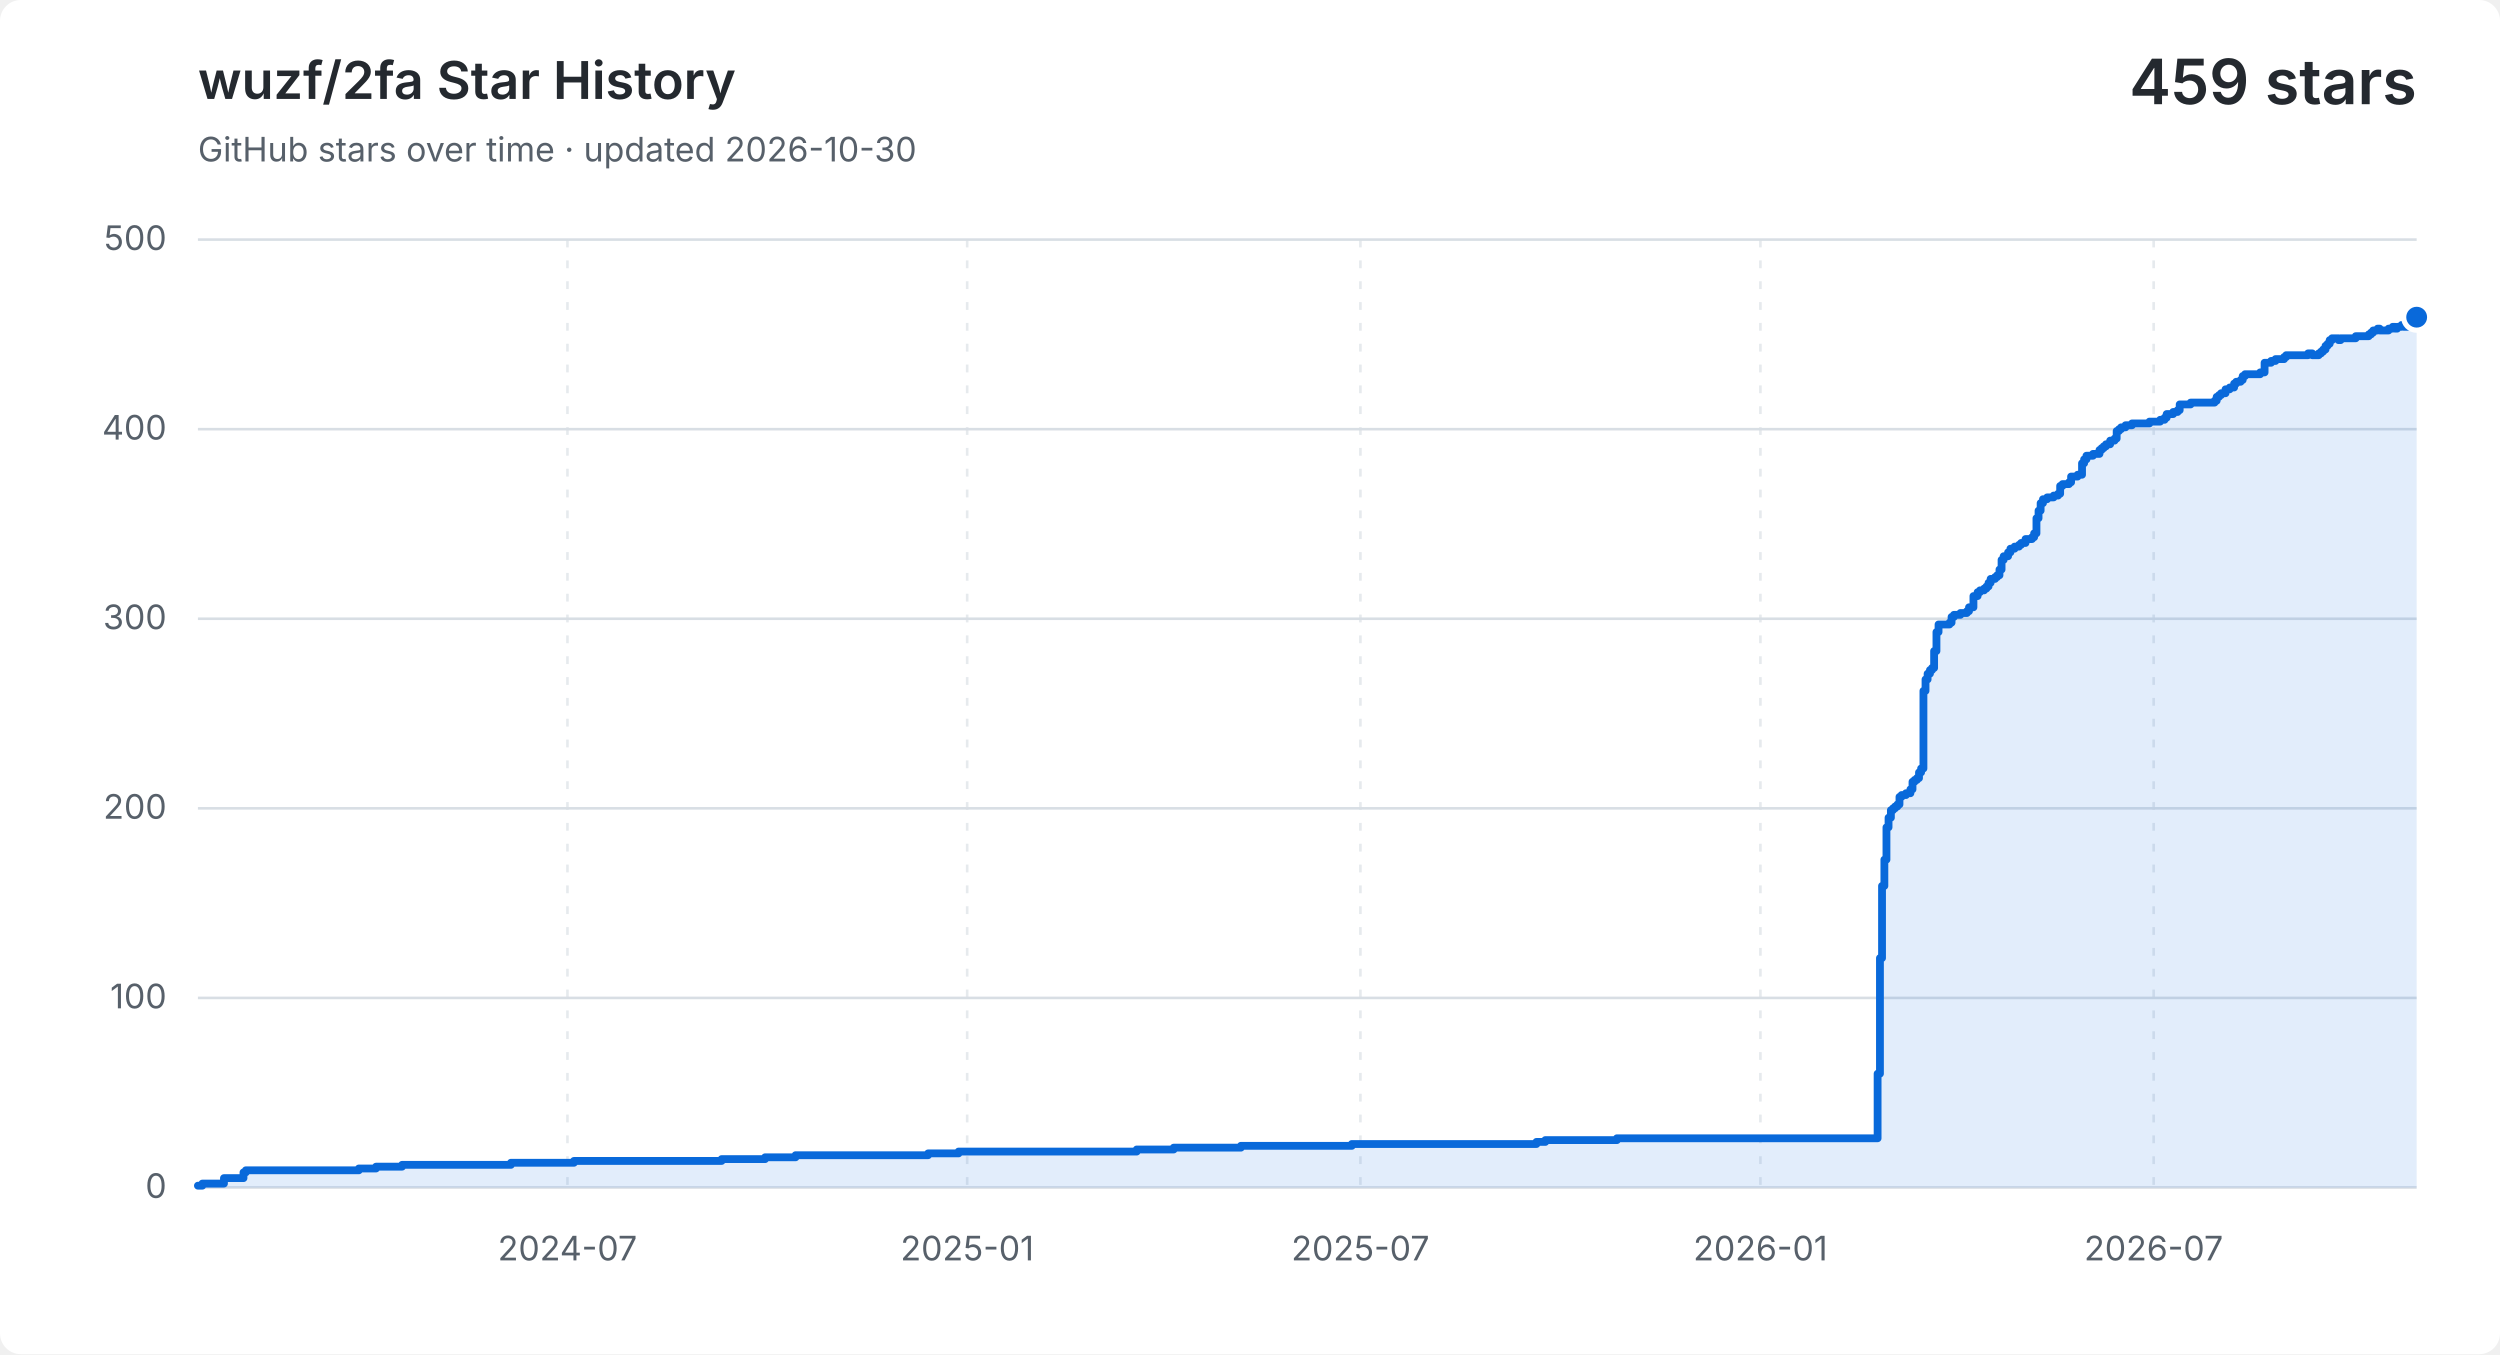
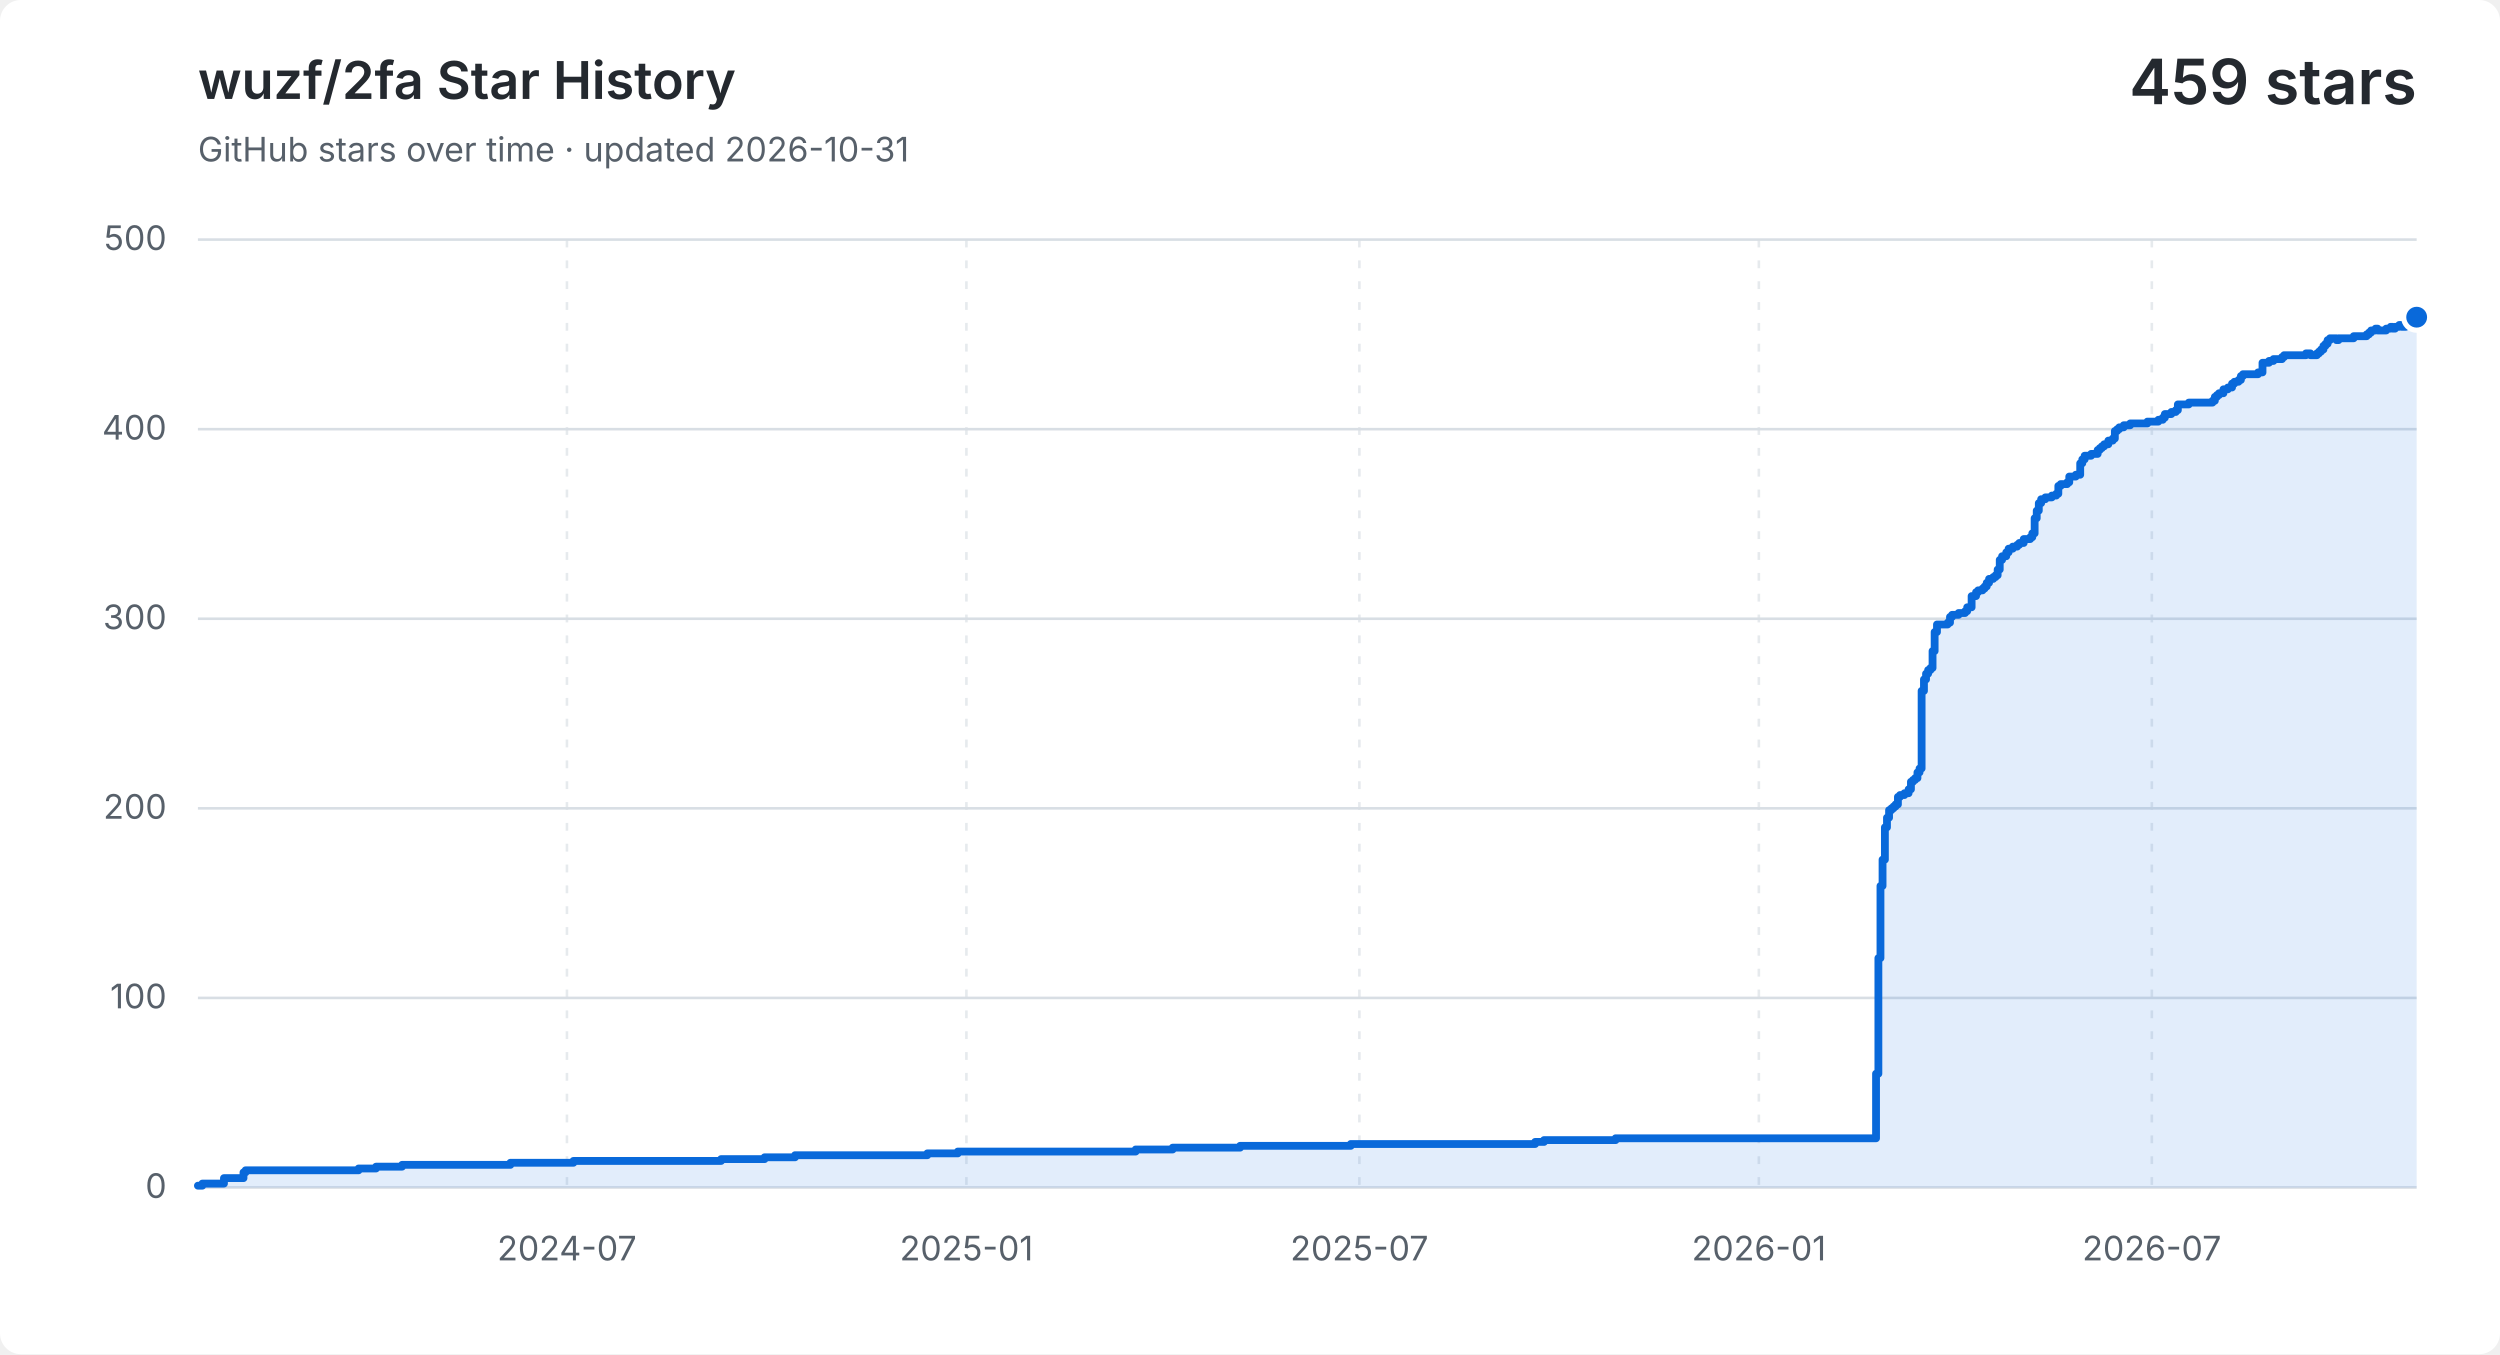
<svg xmlns="http://www.w3.org/2000/svg" width="960" height="520" viewBox="0 0 960 520" role="img" aria-labelledby="title description">
  <style>
    .background { fill: #ffffff; }
    .grid { fill: none; stroke: #d8dee4; stroke-width: 1; }
    .vertical { stroke-dasharray: 3 5; opacity: .65; }
    .label, .subtitle { fill: #57606a; font: 13px -apple-system, BlinkMacSystemFont, "Segoe UI", sans-serif; }
    .heading, .value { fill: #24292f; font-family: -apple-system, BlinkMacSystemFont, "Segoe UI", sans-serif; }
    .heading { font-size: 20px; font-weight: 600; }
    .value { font-size: 24px; font-weight: 600; }
    .area { fill: #0969da; opacity: .12; }
    .line { fill: none; stroke: #0969da; stroke-linecap: round; stroke-linejoin: round; stroke-width: 3; }
    .point { fill: #0969da; stroke: #ffffff; stroke-width: 2; }
    @media (prefers-color-scheme: dark) {
      .background { fill: #0d1117; }
      .grid { stroke: #30363d; }
      .label, .subtitle { fill: #8b949e; }
      .heading, .value { fill: #f0f6fc; }
      .area { fill: #58a6ff; }
      .line { stroke: #58a6ff; }
      .point { fill: #58a6ff; stroke: #0d1117; }
    }
  </style>
  <rect class="background" width="960" height="520" rx="8" />
  <text class="heading" x="76" y="38">wuzf/2fa Star History</text>
-   <text class="subtitle" x="76" y="62">GitHub stars over time · updated 2026-10-30</text>
+   <text class="subtitle" x="76" y="62">GitHub stars over time · updated 2026-10-31</text>
  <text class="value" x="928" y="40" text-anchor="end">459 stars</text>
  <path class="grid" d="M 76 456.0 H 928" />
  <text class="label" x="64" y="460.0" text-anchor="end">0</text>
  <path class="grid" d="M 76 383.2 H 928" />
  <text class="label" x="64" y="387.2" text-anchor="end">100</text>
  <path class="grid" d="M 76 310.4 H 928" />
  <text class="label" x="64" y="314.4" text-anchor="end">200</text>
  <path class="grid" d="M 76 237.6 H 928" />
  <text class="label" x="64" y="241.6" text-anchor="end">300</text>
  <path class="grid" d="M 76 164.8 H 928" />
  <text class="label" x="64" y="168.8" text-anchor="end">400</text>
  <path class="grid" d="M 76 92.0 H 928" />
  <text class="label" x="64" y="96.0" text-anchor="end">500</text>
-   <path class="grid vertical" d="M 217.9 92 V 456" />
-   <text class="label" x="217.9" y="484" text-anchor="middle">2024-07</text>
-   <path class="grid vertical" d="M 371.4 92 V 456" />
-   <text class="label" x="371.4" y="484" text-anchor="middle">2025-01</text>
-   <path class="grid vertical" d="M 522.4 92 V 456" />
-   <text class="label" x="522.4" y="484" text-anchor="middle">2025-07</text>
-   <path class="grid vertical" d="M 676.0 92 V 456" />
-   <text class="label" x="676.0" y="484" text-anchor="middle">2026-01</text>
-   <path class="grid vertical" d="M 827.0 92 V 456" />
-   <text class="label" x="827.0" y="484" text-anchor="middle">2026-07</text>
-   <path class="area" d="M 76.0 455.3 H 77.7 V 454.5 H 86.0 V 452.4 H 93.5 V 450.2 H 94.4 V 449.4 H 137.8 V 448.7 H 144.4 V 448.0 H 154.4 V 447.3 H 196.2 V 446.5 H 220.4 V 445.8 H 277.1 V 445.1 H 293.8 V 444.4 H 305.5 V 443.6 H 356.4 V 442.9 H 368.1 V 442.2 H 436.5 V 441.4 H 450.7 V 440.7 H 476.5 V 440.0 H 519.1 V 439.3 H 590.0 V 438.5 H 593.4 V 437.8 H 620.9 V 437.1 H 721.0 V 412.3 H 721.9 V 367.9 H 722.7 V 340.2 H 723.6 V 330.1 H 724.4 V 317.7 H 725.2 V 314.0 H 726.1 V 311.1 H 726.9 V 310.4 H 727.7 V 309.7 H 728.6 V 308.9 H 729.4 V 306.0 H 730.2 V 305.3 H 731.9 V 304.6 H 733.6 V 303.1 H 734.4 V 300.2 H 735.2 V 299.5 H 736.1 V 298.8 H 736.9 V 296.6 H 737.7 V 295.1 H 738.6 V 265.3 H 739.4 V 260.9 H 740.2 V 258.7 H 741.1 V 257.3 H 741.9 V 256.5 H 742.7 V 250.0 H 743.6 V 242.7 H 744.4 V 239.8 H 748.6 V 239.1 H 749.4 V 236.9 H 750.3 V 236.1 H 752.8 V 235.4 H 755.3 V 234.7 H 756.1 V 233.2 H 757.8 V 228.9 H 759.4 V 227.4 H 760.3 V 226.7 H 761.9 V 226.0 H 762.8 V 225.2 H 763.6 V 223.8 H 764.4 V 222.3 H 766.1 V 221.6 H 766.9 V 220.9 H 767.8 V 218.7 H 768.6 V 215.0 H 769.4 V 213.6 H 771.1 V 212.1 H 772.0 V 210.7 H 773.6 V 209.9 H 775.3 V 209.2 H 776.1 V 208.5 H 777.8 V 207.0 H 780.3 V 206.3 H 781.1 V 204.8 H 782.0 V 199.0 H 782.8 V 196.1 H 783.6 V 193.2 H 784.5 V 191.7 H 786.1 V 191.0 H 788.6 V 190.3 H 790.3 V 189.6 H 791.1 V 186.6 H 792.0 V 185.9 H 794.5 V 185.2 H 795.3 V 183.0 H 797.8 V 182.3 H 799.5 V 177.9 H 800.3 V 176.4 H 801.2 V 175.0 H 803.7 V 174.3 H 806.2 V 172.8 H 807.0 V 172.1 H 807.8 V 171.4 H 808.7 V 170.6 H 810.3 V 169.2 H 812.0 V 168.4 H 812.8 V 165.5 H 813.7 V 164.8 H 814.5 V 164.1 H 816.2 V 163.3 H 818.7 V 162.6 H 825.4 V 161.9 H 829.5 V 161.2 H 831.2 V 160.4 H 832.0 V 159.0 H 834.5 V 158.2 H 836.2 V 157.5 H 837.0 V 155.3 H 841.2 V 154.6 H 850.4 V 153.9 H 851.2 V 152.4 H 852.1 V 151.7 H 852.9 V 151.0 H 854.6 V 149.5 H 856.2 V 148.8 H 857.9 V 147.3 H 858.7 V 146.6 H 860.4 V 145.9 H 861.2 V 144.4 H 862.1 V 143.7 H 867.9 V 143.0 H 869.6 V 139.3 H 872.1 V 138.6 H 873.8 V 137.9 H 874.6 V 137.9 H 875.4 V 137.9 H 876.3 V 137.9 H 877.1 V 137.1 H 877.9 V 136.4 H 878.8 V 136.4 H 879.6 V 136.4 H 880.4 V 136.4 H 881.3 V 136.4 H 882.1 V 136.4 H 882.9 V 136.4 H 883.8 V 136.4 H 884.6 V 136.4 H 885.4 V 136.4 H 886.3 V 135.7 H 887.1 V 135.7 H 887.9 V 136.4 H 888.8 V 136.4 H 889.6 V 136.4 H 890.4 V 135.7 H 891.3 V 135.0 H 892.1 V 134.2 H 893.0 V 132.8 H 893.8 V 132.0 H 894.6 V 130.6 H 895.5 V 129.9 H 896.3 V 129.9 H 897.1 V 129.9 H 898.0 V 130.6 H 898.8 V 129.9 H 899.6 V 129.9 H 900.5 V 129.9 H 901.3 V 129.9 H 902.1 V 129.9 H 903.0 V 129.9 H 903.8 V 129.9 H 904.6 V 129.1 H 905.5 V 129.1 H 906.3 V 129.1 H 907.1 V 129.1 H 908.0 V 129.1 H 908.8 V 129.1 H 909.6 V 128.4 H 910.5 V 127.7 H 911.3 V 126.9 H 912.1 V 126.9 H 913.0 V 126.2 H 913.8 V 126.9 H 914.6 V 126.9 H 915.5 V 126.9 H 916.3 V 126.9 H 917.2 V 126.2 H 918.0 V 126.2 H 918.8 V 125.5 H 919.7 V 126.2 H 920.5 V 125.5 H 921.3 V 125.5 H 922.2 V 124.8 H 923.0 V 125.5 H 923.8 V 125.5 H 924.7 V 124.0 H 925.5 V 124.0 H 926.3 V 122.6 H 927.2 V 122.6 H 928.0 V 121.8 V 456 H 76.0 Z" />
-   <path class="line" d="M 76.0 455.3 H 77.7 V 454.5 H 86.0 V 452.4 H 93.5 V 450.2 H 94.4 V 449.4 H 137.8 V 448.7 H 144.4 V 448.0 H 154.4 V 447.3 H 196.2 V 446.5 H 220.4 V 445.8 H 277.1 V 445.1 H 293.8 V 444.4 H 305.5 V 443.6 H 356.4 V 442.9 H 368.1 V 442.2 H 436.5 V 441.4 H 450.7 V 440.7 H 476.5 V 440.0 H 519.1 V 439.3 H 590.0 V 438.5 H 593.4 V 437.8 H 620.9 V 437.1 H 721.0 V 412.3 H 721.9 V 367.9 H 722.7 V 340.2 H 723.6 V 330.1 H 724.4 V 317.7 H 725.2 V 314.0 H 726.1 V 311.1 H 726.9 V 310.4 H 727.7 V 309.7 H 728.6 V 308.9 H 729.4 V 306.0 H 730.2 V 305.3 H 731.9 V 304.6 H 733.6 V 303.1 H 734.4 V 300.2 H 735.2 V 299.5 H 736.1 V 298.8 H 736.9 V 296.6 H 737.7 V 295.1 H 738.6 V 265.3 H 739.4 V 260.9 H 740.2 V 258.7 H 741.1 V 257.3 H 741.9 V 256.5 H 742.7 V 250.0 H 743.6 V 242.7 H 744.4 V 239.8 H 748.6 V 239.1 H 749.4 V 236.9 H 750.3 V 236.1 H 752.8 V 235.4 H 755.3 V 234.7 H 756.1 V 233.2 H 757.8 V 228.9 H 759.4 V 227.4 H 760.3 V 226.7 H 761.9 V 226.0 H 762.8 V 225.2 H 763.6 V 223.8 H 764.4 V 222.3 H 766.1 V 221.6 H 766.9 V 220.9 H 767.8 V 218.7 H 768.6 V 215.0 H 769.4 V 213.6 H 771.1 V 212.1 H 772.0 V 210.7 H 773.6 V 209.9 H 775.3 V 209.2 H 776.1 V 208.5 H 777.8 V 207.0 H 780.3 V 206.3 H 781.1 V 204.8 H 782.0 V 199.0 H 782.8 V 196.1 H 783.6 V 193.2 H 784.5 V 191.7 H 786.1 V 191.0 H 788.6 V 190.3 H 790.3 V 189.6 H 791.1 V 186.6 H 792.0 V 185.9 H 794.5 V 185.2 H 795.3 V 183.0 H 797.8 V 182.3 H 799.5 V 177.9 H 800.3 V 176.4 H 801.2 V 175.0 H 803.7 V 174.3 H 806.2 V 172.8 H 807.0 V 172.1 H 807.8 V 171.4 H 808.7 V 170.6 H 810.3 V 169.2 H 812.0 V 168.4 H 812.8 V 165.5 H 813.7 V 164.8 H 814.5 V 164.1 H 816.2 V 163.3 H 818.7 V 162.6 H 825.4 V 161.9 H 829.5 V 161.2 H 831.2 V 160.4 H 832.0 V 159.0 H 834.5 V 158.2 H 836.2 V 157.5 H 837.0 V 155.3 H 841.2 V 154.6 H 850.4 V 153.9 H 851.2 V 152.4 H 852.1 V 151.7 H 852.9 V 151.0 H 854.6 V 149.5 H 856.2 V 148.8 H 857.9 V 147.3 H 858.7 V 146.6 H 860.4 V 145.9 H 861.2 V 144.4 H 862.1 V 143.7 H 867.9 V 143.0 H 869.6 V 139.3 H 872.1 V 138.6 H 873.8 V 137.9 H 874.6 V 137.9 H 875.4 V 137.9 H 876.3 V 137.9 H 877.1 V 137.1 H 877.9 V 136.4 H 878.8 V 136.4 H 879.6 V 136.4 H 880.4 V 136.4 H 881.3 V 136.4 H 882.1 V 136.4 H 882.9 V 136.4 H 883.8 V 136.4 H 884.6 V 136.4 H 885.4 V 136.4 H 886.3 V 135.7 H 887.1 V 135.7 H 887.9 V 136.4 H 888.8 V 136.4 H 889.6 V 136.4 H 890.4 V 135.7 H 891.3 V 135.0 H 892.1 V 134.2 H 893.0 V 132.8 H 893.8 V 132.0 H 894.6 V 130.6 H 895.5 V 129.9 H 896.3 V 129.9 H 897.1 V 129.9 H 898.0 V 130.6 H 898.8 V 129.9 H 899.6 V 129.9 H 900.5 V 129.9 H 901.3 V 129.9 H 902.1 V 129.9 H 903.0 V 129.9 H 903.8 V 129.9 H 904.6 V 129.1 H 905.5 V 129.1 H 906.3 V 129.1 H 907.1 V 129.1 H 908.0 V 129.1 H 908.8 V 129.1 H 909.6 V 128.4 H 910.5 V 127.7 H 911.3 V 126.9 H 912.1 V 126.9 H 913.0 V 126.2 H 913.8 V 126.9 H 914.6 V 126.9 H 915.5 V 126.9 H 916.3 V 126.9 H 917.2 V 126.2 H 918.0 V 126.2 H 918.8 V 125.5 H 919.7 V 126.2 H 920.5 V 125.5 H 921.3 V 125.5 H 922.2 V 124.8 H 923.0 V 125.5 H 923.8 V 125.5 H 924.7 V 124.0 H 925.5 V 124.0 H 926.3 V 122.6 H 927.2 V 122.6 H 928.0 V 121.8" />
+   <path class="grid vertical" d="M 217.7 92 V 456" />
+   <text class="label" x="217.7" y="484" text-anchor="middle">2024-07</text>
+   <path class="grid vertical" d="M 371.1 92 V 456" />
+   <text class="label" x="371.1" y="484" text-anchor="middle">2025-01</text>
+   <path class="grid vertical" d="M 522.0 92 V 456" />
+   <text class="label" x="522.0" y="484" text-anchor="middle">2025-07</text>
+   <path class="grid vertical" d="M 675.4 92 V 456" />
+   <text class="label" x="675.4" y="484" text-anchor="middle">2026-01</text>
+   <path class="grid vertical" d="M 826.3 92 V 456" />
+   <text class="label" x="826.3" y="484" text-anchor="middle">2026-07</text>
+   <path class="area" d="M 76.0 455.3 H 77.7 V 454.5 H 86.0 V 452.4 H 93.5 V 450.2 H 94.3 V 449.4 H 137.7 V 448.7 H 144.4 V 448.0 H 154.4 V 447.3 H 196.0 V 446.5 H 220.2 V 445.8 H 276.9 V 445.1 H 293.6 V 444.4 H 305.3 V 443.6 H 356.1 V 442.9 H 367.8 V 442.2 H 436.1 V 441.4 H 450.3 V 440.7 H 476.2 V 440.0 H 518.7 V 439.3 H 589.5 V 438.5 H 592.9 V 437.8 H 620.4 V 437.1 H 720.4 V 412.3 H 721.3 V 367.9 H 722.1 V 340.2 H 722.9 V 330.1 H 723.8 V 317.7 H 724.6 V 314.0 H 725.4 V 311.1 H 726.3 V 310.4 H 727.1 V 309.7 H 727.9 V 308.9 H 728.8 V 306.0 H 729.6 V 305.3 H 731.3 V 304.6 H 732.9 V 303.1 H 733.8 V 300.2 H 734.6 V 299.5 H 735.4 V 298.8 H 736.3 V 296.6 H 737.1 V 295.1 H 737.9 V 265.3 H 738.8 V 260.9 H 739.6 V 258.7 H 740.4 V 257.3 H 741.3 V 256.5 H 742.1 V 250.0 H 742.9 V 242.7 H 743.8 V 239.8 H 747.9 V 239.1 H 748.8 V 236.9 H 749.6 V 236.1 H 752.1 V 235.4 H 754.6 V 234.7 H 755.4 V 233.2 H 757.1 V 228.9 H 758.8 V 227.4 H 759.6 V 226.7 H 761.3 V 226.0 H 762.1 V 225.2 H 762.9 V 223.8 H 763.8 V 222.3 H 765.4 V 221.6 H 766.3 V 220.9 H 767.1 V 218.7 H 767.9 V 215.0 H 768.8 V 213.6 H 770.4 V 212.1 H 771.3 V 210.7 H 772.9 V 209.9 H 774.6 V 209.2 H 775.4 V 208.5 H 777.1 V 207.0 H 779.6 V 206.3 H 780.4 V 204.8 H 781.3 V 199.0 H 782.1 V 196.1 H 782.9 V 193.2 H 783.8 V 191.7 H 785.4 V 191.0 H 787.9 V 190.3 H 789.6 V 189.6 H 790.4 V 186.6 H 791.3 V 185.9 H 793.8 V 185.2 H 794.6 V 183.0 H 797.1 V 182.3 H 798.8 V 177.9 H 799.6 V 176.4 H 800.5 V 175.0 H 803.0 V 174.3 H 805.5 V 172.8 H 806.3 V 172.1 H 807.1 V 171.4 H 808.0 V 170.6 H 809.6 V 169.2 H 811.3 V 168.4 H 812.1 V 165.5 H 813.0 V 164.8 H 813.8 V 164.1 H 815.5 V 163.3 H 818.0 V 162.6 H 824.6 V 161.9 H 828.8 V 161.2 H 830.5 V 160.4 H 831.3 V 159.0 H 833.8 V 158.2 H 835.5 V 157.5 H 836.3 V 155.3 H 840.5 V 154.6 H 849.6 V 153.9 H 850.5 V 152.4 H 851.3 V 151.7 H 852.1 V 151.0 H 853.8 V 149.5 H 855.5 V 148.8 H 857.1 V 147.3 H 858.0 V 146.6 H 859.6 V 145.9 H 860.5 V 144.4 H 861.3 V 143.7 H 867.1 V 143.0 H 868.8 V 139.3 H 871.3 V 138.6 H 873.0 V 137.9 H 873.8 V 137.9 H 874.6 V 137.9 H 875.5 V 137.9 H 876.3 V 137.1 H 877.1 V 136.4 H 878.0 V 136.4 H 878.8 V 136.4 H 879.6 V 136.4 H 880.5 V 136.4 H 881.3 V 136.4 H 882.1 V 136.4 H 883.0 V 136.4 H 883.8 V 136.4 H 884.6 V 136.4 H 885.5 V 135.7 H 886.3 V 135.7 H 887.2 V 136.4 H 888.0 V 136.4 H 888.8 V 136.4 H 889.7 V 135.7 H 890.5 V 135.0 H 891.3 V 134.2 H 892.2 V 132.8 H 893.0 V 132.0 H 893.8 V 130.6 H 894.7 V 129.9 H 895.5 V 129.9 H 896.3 V 129.9 H 897.2 V 130.6 H 898.0 V 129.9 H 898.8 V 129.9 H 899.7 V 129.9 H 900.5 V 129.9 H 901.3 V 129.9 H 902.2 V 129.9 H 903.0 V 129.9 H 903.8 V 129.1 H 904.7 V 129.1 H 905.5 V 129.1 H 906.3 V 129.1 H 907.2 V 129.1 H 908.0 V 129.1 H 908.8 V 128.4 H 909.7 V 127.7 H 910.5 V 126.9 H 911.3 V 126.9 H 912.2 V 126.2 H 913.0 V 126.9 H 913.8 V 126.9 H 914.7 V 126.9 H 915.5 V 126.9 H 916.3 V 126.2 H 917.2 V 126.2 H 918.0 V 125.5 H 918.8 V 126.2 H 919.7 V 125.5 H 920.5 V 125.5 H 921.3 V 124.8 H 922.2 V 125.5 H 923.0 V 125.5 H 923.8 V 124.0 H 924.7 V 124.0 H 925.5 V 122.6 H 926.3 V 122.6 H 927.2 V 121.8 H 928.0 V 121.8 V 456 H 76.0 Z" />
+   <path class="line" d="M 76.0 455.3 H 77.7 V 454.5 H 86.0 V 452.4 H 93.5 V 450.2 H 94.3 V 449.4 H 137.7 V 448.7 H 144.4 V 448.0 H 154.4 V 447.3 H 196.0 V 446.5 H 220.2 V 445.8 H 276.9 V 445.1 H 293.6 V 444.4 H 305.3 V 443.6 H 356.1 V 442.9 H 367.8 V 442.2 H 436.1 V 441.4 H 450.3 V 440.7 H 476.2 V 440.0 H 518.7 V 439.3 H 589.5 V 438.5 H 592.9 V 437.8 H 620.4 V 437.1 H 720.4 V 412.3 H 721.3 V 367.9 H 722.1 V 340.2 H 722.9 V 330.1 H 723.8 V 317.7 H 724.6 V 314.0 H 725.4 V 311.1 H 726.3 V 310.4 H 727.1 V 309.7 H 727.9 V 308.9 H 728.8 V 306.0 H 729.6 V 305.3 H 731.3 V 304.6 H 732.9 V 303.1 H 733.8 V 300.2 H 734.6 V 299.5 H 735.4 V 298.8 H 736.3 V 296.6 H 737.1 V 295.1 H 737.9 V 265.3 H 738.8 V 260.9 H 739.6 V 258.7 H 740.4 V 257.3 H 741.3 V 256.5 H 742.1 V 250.0 H 742.9 V 242.7 H 743.8 V 239.8 H 747.9 V 239.1 H 748.8 V 236.9 H 749.6 V 236.1 H 752.1 V 235.4 H 754.6 V 234.7 H 755.4 V 233.2 H 757.1 V 228.9 H 758.8 V 227.4 H 759.6 V 226.7 H 761.3 V 226.0 H 762.1 V 225.2 H 762.9 V 223.8 H 763.8 V 222.3 H 765.4 V 221.6 H 766.3 V 220.9 H 767.1 V 218.7 H 767.9 V 215.0 H 768.8 V 213.6 H 770.4 V 212.1 H 771.3 V 210.7 H 772.9 V 209.9 H 774.6 V 209.2 H 775.4 V 208.5 H 777.1 V 207.0 H 779.6 V 206.3 H 780.4 V 204.8 H 781.3 V 199.0 H 782.1 V 196.1 H 782.9 V 193.2 H 783.8 V 191.7 H 785.4 V 191.0 H 787.9 V 190.3 H 789.6 V 189.6 H 790.4 V 186.6 H 791.3 V 185.9 H 793.8 V 185.2 H 794.6 V 183.0 H 797.1 V 182.3 H 798.8 V 177.9 H 799.6 V 176.4 H 800.5 V 175.0 H 803.0 V 174.3 H 805.5 V 172.8 H 806.3 V 172.1 H 807.1 V 171.4 H 808.0 V 170.6 H 809.6 V 169.2 H 811.3 V 168.4 H 812.1 V 165.5 H 813.0 V 164.8 H 813.8 V 164.1 H 815.5 V 163.3 H 818.0 V 162.6 H 824.6 V 161.9 H 828.8 V 161.2 H 830.5 V 160.4 H 831.3 V 159.0 H 833.8 V 158.2 H 835.5 V 157.5 H 836.3 V 155.3 H 840.5 V 154.6 H 849.6 V 153.9 H 850.5 V 152.4 H 851.3 V 151.7 H 852.1 V 151.0 H 853.8 V 149.5 H 855.5 V 148.8 H 857.1 V 147.3 H 858.0 V 146.6 H 859.6 V 145.9 H 860.5 V 144.4 H 861.3 V 143.7 H 867.1 V 143.0 H 868.8 V 139.3 H 871.3 V 138.6 H 873.0 V 137.9 H 873.8 V 137.9 H 874.6 V 137.9 H 875.5 V 137.9 H 876.3 V 137.1 H 877.1 V 136.4 H 878.0 V 136.4 H 878.8 V 136.4 H 879.6 V 136.4 H 880.5 V 136.4 H 881.3 V 136.4 H 882.1 V 136.4 H 883.0 V 136.4 H 883.8 V 136.4 H 884.6 V 136.4 H 885.5 V 135.7 H 886.3 V 135.7 H 887.2 V 136.4 H 888.0 V 136.4 H 888.8 V 136.4 H 889.7 V 135.7 H 890.5 V 135.0 H 891.3 V 134.2 H 892.2 V 132.8 H 893.0 V 132.0 H 893.8 V 130.6 H 894.7 V 129.9 H 895.5 V 129.9 H 896.3 V 129.9 H 897.2 V 130.6 H 898.0 V 129.9 H 898.8 V 129.9 H 899.7 V 129.9 H 900.5 V 129.9 H 901.3 V 129.9 H 902.2 V 129.9 H 903.0 V 129.9 H 903.8 V 129.1 H 904.7 V 129.1 H 905.5 V 129.1 H 906.3 V 129.1 H 907.2 V 129.1 H 908.0 V 129.1 H 908.8 V 128.4 H 909.7 V 127.7 H 910.5 V 126.9 H 911.3 V 126.9 H 912.2 V 126.2 H 913.0 V 126.9 H 913.8 V 126.9 H 914.7 V 126.9 H 915.5 V 126.9 H 916.3 V 126.2 H 917.2 V 126.2 H 918.0 V 125.5 H 918.8 V 126.2 H 919.7 V 125.5 H 920.5 V 125.5 H 921.3 V 124.8 H 922.2 V 125.5 H 923.0 V 125.5 H 923.8 V 124.0 H 924.7 V 124.0 H 925.5 V 122.6 H 926.3 V 122.6 H 927.2 V 121.8 H 928.0 V 121.8" />
  <circle class="point" cx="928.0" cy="121.8" r="5" />
</svg>
